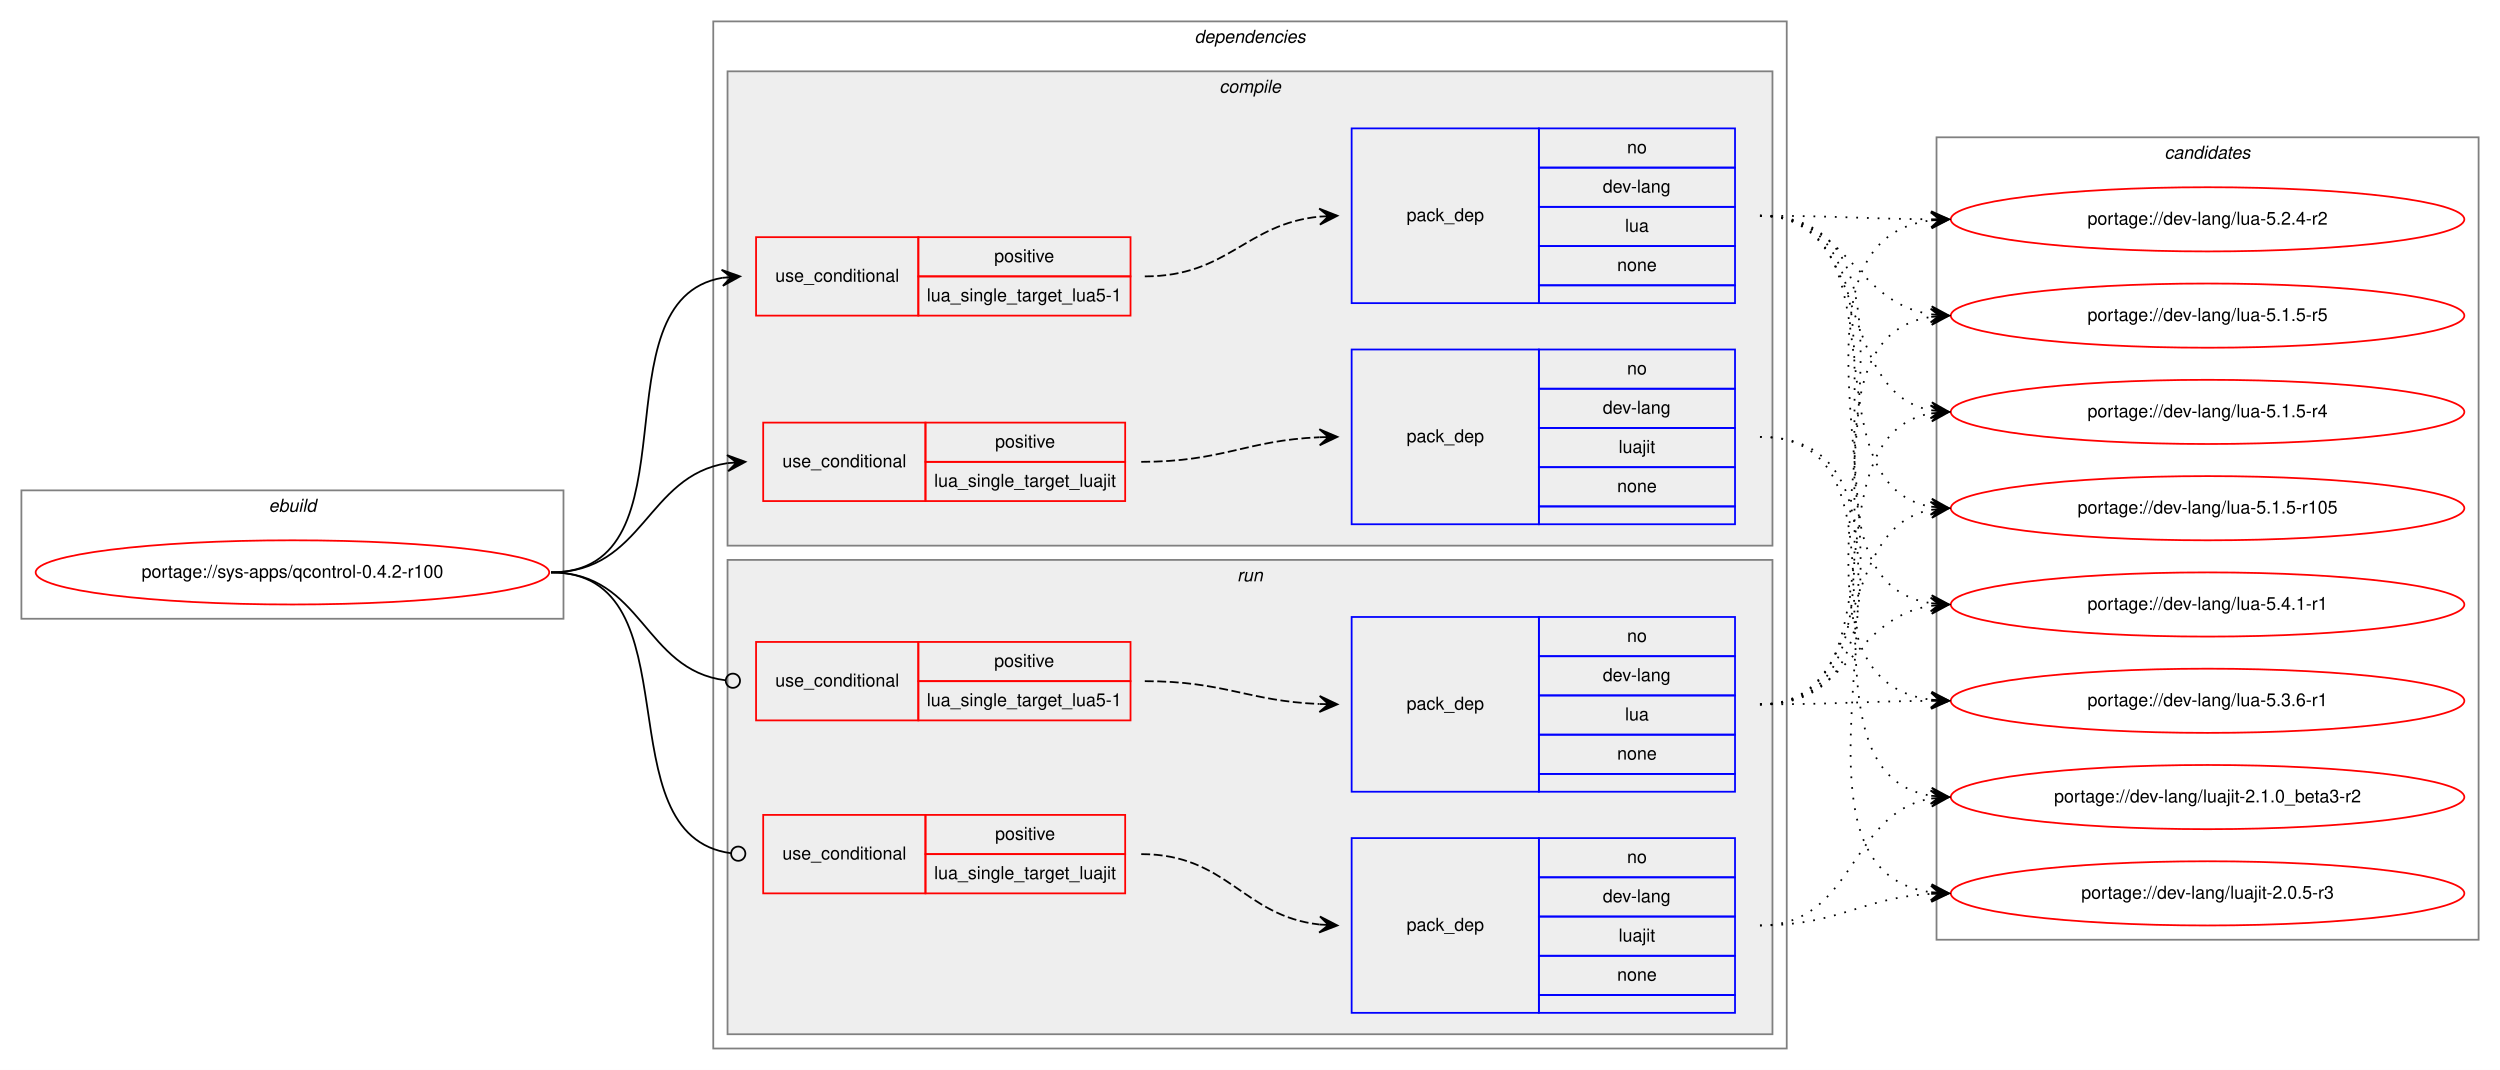
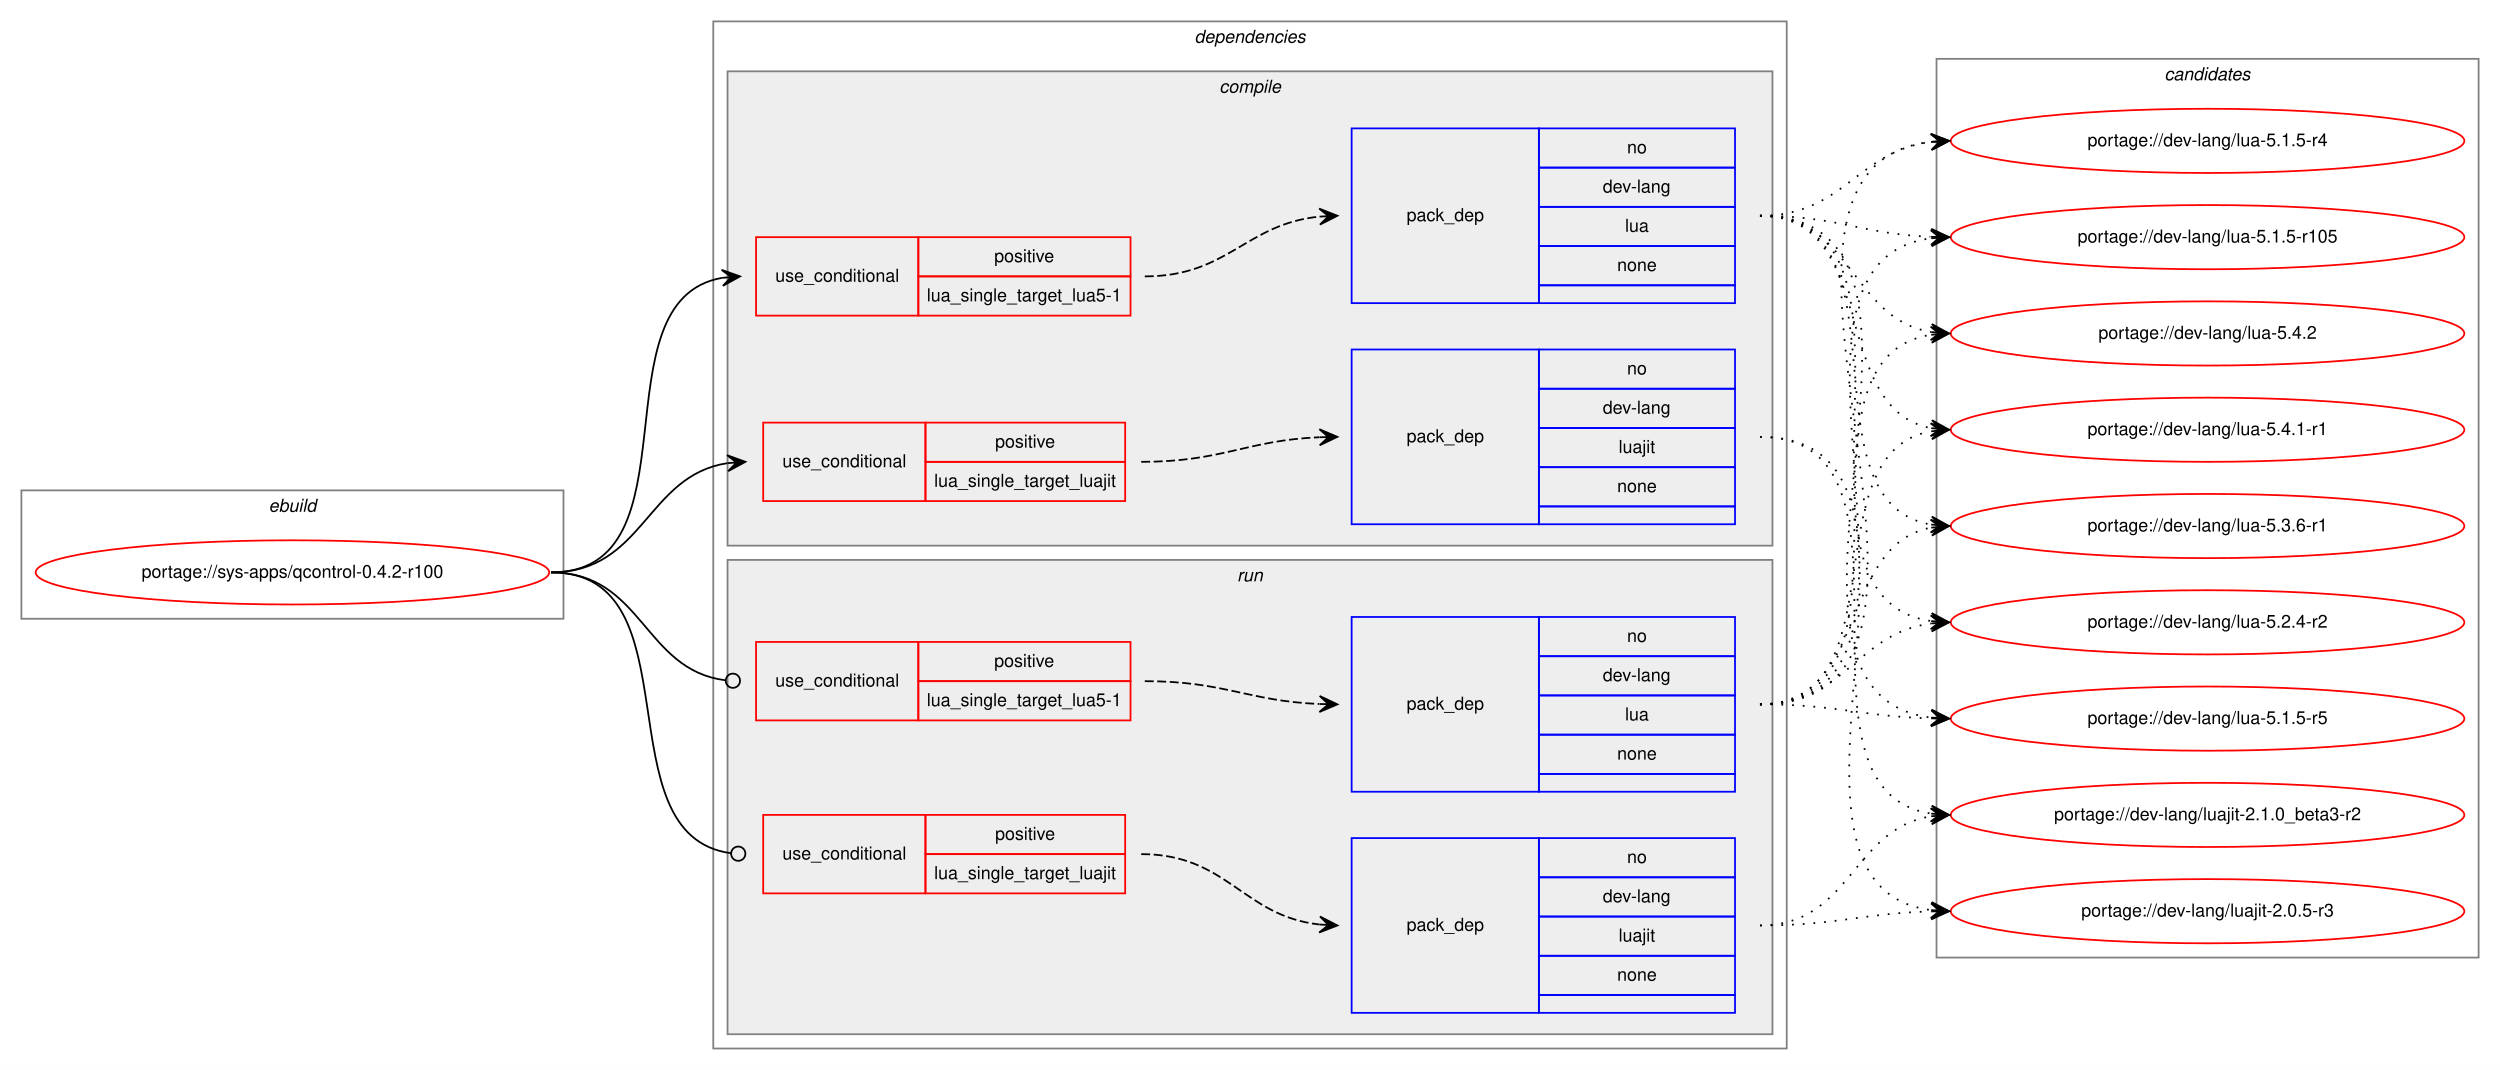
<svg xmlns="http://www.w3.org/2000/svg" xmlns:xlink="http://www.w3.org/1999/xlink" width="1402pt" height="600pt" viewBox="0.00 0.00 1402.00 600.00">
  <g id="graph0" class="graph" transform="scale(1 1) rotate(0) translate(4 596)">
    <polygon fill="white" stroke="transparent" points="-4,4 -4,-596 1398,-596 1398,4 -4,4" />
    <g id="clust1" class="cluster">
      <polygon fill="none" stroke="gray" points="8,-249 8,-321 312,-321 312,-249 8,-249" />
      <text text-anchor="start" x="146.66" y="-309" font-family="Helvetica,sans-Serif" font-style="italic" font-size="10.00">ebuild</text>
    </g>
    <g id="clust2" class="cluster">
      <polygon fill="none" stroke="gray" points="396,-8 396,-584 998,-584 998,-8 396,-8" />
      <text text-anchor="start" x="665.88" y="-572" font-family="Helvetica,sans-Serif" font-style="italic" font-size="10.00">dependencies</text>
    </g>
    <g id="clust3" class="cluster">
      <polygon fill="#eeeeee" stroke="gray" points="404,-290 404,-556 990,-556 990,-290 404,-290" />
      <text text-anchor="start" x="679.78" y="-544" font-family="Helvetica,sans-Serif" font-style="italic" font-size="10.00">compile</text>
    </g>
    <g id="clust9" class="cluster">
      <polygon fill="#eeeeee" stroke="gray" points="404,-16 404,-282 990,-282 990,-16 404,-16" />
      <text text-anchor="start" x="689.78" y="-270" font-family="Helvetica,sans-Serif" font-style="italic" font-size="10.00">run</text>
    </g>
    <g id="clust14" class="cluster">
-       <polygon fill="none" stroke="gray" points="1082,-69 1082,-519 1386,-519 1386,-69 1082,-69" />
-       <text text-anchor="start" x="1209.82" y="-507" font-family="Helvetica,sans-Serif" font-style="italic" font-size="10.00">candidates</text>
+       <polygon fill="none" stroke="gray" points="1082,-59 1082,-563 1386,-563 1386,-59 1082,-59" />
+       <text text-anchor="start" x="1209.82" y="-551" font-family="Helvetica,sans-Serif" font-style="italic" font-size="10.00">candidates</text>
    </g>
    <g id="node1" class="node">
      <g id="a_node1">
        <a xlink:href="../sys-apps/qcontrol-0.4.2-r100.svg" xlink:title="portage://sys-apps/qcontrol-0.4.2-r100">
          <ellipse fill="none" stroke="red" cx="160" cy="-275" rx="144" ry="18" />
          <text text-anchor="middle" x="160" y="-272" font-family="Helvetica,sans-Serif" font-size="10.00">portage://sys-apps/qcontrol-0.4.2-r100</text>
        </a>
      </g>
    </g>
    <g id="node2" class="node">
      <polygon fill="none" stroke="red" points="420,-419 420,-463 511,-463 511,-419 420,-419" />
      <text text-anchor="start" x="430.77" y="-438" font-family="Helvetica,sans-Serif" font-size="10.00">use_conditional</text>
      <polygon fill="none" stroke="red" points="511,-441 511,-463 630,-463 630,-441 511,-441" />
      <text text-anchor="start" x="553.55" y="-449" font-family="Helvetica,sans-Serif" font-size="10.00">positive</text>
      <polygon fill="none" stroke="red" points="511,-419 511,-441 630,-441 630,-419 511,-419" />
      <text text-anchor="start" x="515.76" y="-427" font-family="Helvetica,sans-Serif" font-size="10.00">lua_single_target_lua5-1</text>
    </g>
    <g id="edge2" class="edge">
      <path fill="none" stroke="black" d="M305,-275C388.95,-275 328.87,-427.66 401,-440.19" />
      <polygon fill="black" stroke="black" points="411,-441 400.67,-444.67 406.02,-440.59 401.03,-440.19 401.03,-440.19 401.03,-440.19 406.02,-440.59 401.4,-435.7 411,-441 411,-441" />
    </g>
    <g id="node4" class="node">
      <polygon fill="none" stroke="red" points="424,-315 424,-359 515,-359 515,-315 424,-315" />
      <text text-anchor="start" x="434.77" y="-334" font-family="Helvetica,sans-Serif" font-size="10.00">use_conditional</text>
      <polygon fill="none" stroke="red" points="515,-337 515,-359 627,-359 627,-337 515,-337" />
      <text text-anchor="start" x="554.05" y="-345" font-family="Helvetica,sans-Serif" font-size="10.00">positive</text>
      <polygon fill="none" stroke="red" points="515,-315 515,-337 627,-337 627,-315 515,-315" />
      <text text-anchor="start" x="519.88" y="-323" font-family="Helvetica,sans-Serif" font-size="10.00">lua_single_target_luajit</text>
    </g>
    <g id="edge4" class="edge">
      <path fill="none" stroke="black" d="M305,-275C357.14,-275 358.34,-329.27 403.92,-336.26" />
      <polygon fill="black" stroke="black" points="414,-337 403.7,-340.76 409.01,-336.63 404.03,-336.27 404.03,-336.27 404.03,-336.27 409.01,-336.63 404.36,-331.78 414,-337 414,-337" />
    </g>
    <g id="node6" class="node">
      <polygon fill="none" stroke="red" points="420,-192 420,-236 511,-236 511,-192 420,-192" />
      <text text-anchor="start" x="430.77" y="-211" font-family="Helvetica,sans-Serif" font-size="10.00">use_conditional</text>
      <polygon fill="none" stroke="red" points="511,-214 511,-236 630,-236 630,-214 511,-214" />
      <text text-anchor="start" x="553.55" y="-222" font-family="Helvetica,sans-Serif" font-size="10.00">positive</text>
      <polygon fill="none" stroke="red" points="511,-192 511,-214 630,-214 630,-192 511,-192" />
      <text text-anchor="start" x="515.76" y="-200" font-family="Helvetica,sans-Serif" font-size="10.00">lua_single_target_lua5-1</text>
    </g>
    <g id="edge6" class="edge">
      <path fill="none" stroke="black" d="M305,-275C356.49,-275 356.77,-220.26 402.86,-214.49" />
      <ellipse fill="none" stroke="black" cx="407.01" cy="-214.24" rx="4" ry="4" />
    </g>
    <g id="node8" class="node">
      <polygon fill="none" stroke="red" points="424,-95 424,-139 515,-139 515,-95 424,-95" />
      <text text-anchor="start" x="434.77" y="-114" font-family="Helvetica,sans-Serif" font-size="10.00">use_conditional</text>
      <polygon fill="none" stroke="red" points="515,-117 515,-139 627,-139 627,-117 515,-117" />
      <text text-anchor="start" x="554.05" y="-125" font-family="Helvetica,sans-Serif" font-size="10.00">positive</text>
      <polygon fill="none" stroke="red" points="515,-95 515,-117 627,-117 627,-95 515,-95" />
      <text text-anchor="start" x="519.88" y="-103" font-family="Helvetica,sans-Serif" font-size="10.00">lua_single_target_luajit</text>
    </g>
    <g id="edge8" class="edge">
      <path fill="none" stroke="black" d="M305,-275C387.48,-275 332.62,-127.32 405.98,-117.51" />
      <ellipse fill="none" stroke="black" cx="410.01" cy="-117.25" rx="4" ry="4" />
    </g>
    <g id="node3" class="node">
      <polygon fill="none" stroke="blue" points="754,-426 754,-524 859,-524 859,-426 754,-426" />
      <text text-anchor="start" x="784.82" y="-472" font-family="Helvetica,sans-Serif" font-size="10.00">pack_dep</text>
      <polygon fill="none" stroke="blue" points="859,-502 859,-524 969,-524 969,-502 859,-502" />
      <text text-anchor="start" x="908.44" y="-510" font-family="Helvetica,sans-Serif" font-size="10.00">no</text>
      <polygon fill="none" stroke="blue" points="859,-480 859,-502 969,-502 969,-480 859,-480" />
      <text text-anchor="start" x="894.83" y="-488" font-family="Helvetica,sans-Serif" font-size="10.00">dev-lang</text>
      <polygon fill="none" stroke="blue" points="859,-458 859,-480 969,-480 969,-458 859,-458" />
      <text text-anchor="start" x="907.33" y="-466" font-family="Helvetica,sans-Serif" font-size="10.00">lua</text>
      <polygon fill="none" stroke="blue" points="859,-436 859,-458 969,-458 969,-436 859,-436" />
      <text text-anchor="start" x="902.88" y="-444" font-family="Helvetica,sans-Serif" font-size="10.00">none</text>
      <polygon fill="none" stroke="blue" points="859,-426 859,-436 969,-436 969,-426 859,-426" />
    </g>
    <g id="edge1" class="edge">
      <path fill="none" stroke="black" stroke-dasharray="5,2" d="M638,-441C684.78,-441 694.43,-470.39 735.99,-474.52" />
      <polygon fill="black" stroke="black" points="746,-475 735.8,-479.02 741.01,-474.76 736.01,-474.52 736.01,-474.52 736.01,-474.52 741.01,-474.76 736.23,-470.03 746,-475 746,-475" />
    </g>
    <g id="node10" class="node">
      <g id="a_node10">
-         <a xlink:href="../dev-lang/lua-5.4.1-r1.svg" xlink:title="portage://dev-lang/lua-5.4.1-r1">
-           <ellipse fill="none" stroke="red" cx="1234" cy="-257" rx="144" ry="18" />
-           <text text-anchor="middle" x="1234" y="-254" font-family="Helvetica,sans-Serif" font-size="10.00">portage://dev-lang/lua-5.4.1-r1</text>
+         <a xlink:href="../dev-lang/lua-5.4.2.svg" xlink:title="portage://dev-lang/lua-5.4.2">
+           <ellipse fill="none" stroke="red" cx="1234" cy="-409" rx="144" ry="18" />
+           <text text-anchor="middle" x="1234" y="-406" font-family="Helvetica,sans-Serif" font-size="10.00">portage://dev-lang/lua-5.4.2</text>
        </a>
      </g>
    </g>
    <g id="edge9" class="edge">
-       <path fill="none" stroke="black" stroke-dasharray="1,5" d="M983,-475C1087.16,-475 988.29,-271.24 1078.97,-257.71" />
-       <polygon fill="black" stroke="black" points="1089,-257 1079.34,-262.19 1084.01,-257.35 1079.02,-257.7 1079.02,-257.7 1079.02,-257.7 1084.01,-257.35 1078.71,-253.21 1089,-257 1089,-257" />
+       <path fill="none" stroke="black" stroke-dasharray="1,5" d="M983,-475C1034.92,-475 1033.9,-417.23 1078.99,-409.79" />
+       <polygon fill="black" stroke="black" points="1089,-409 1079.38,-414.27 1084.02,-409.39 1079.03,-409.78 1079.03,-409.78 1079.03,-409.78 1084.02,-409.39 1078.68,-405.3 1089,-409 1089,-409" />
    </g>
    <g id="node11" class="node">
      <g id="a_node11">
-         <a xlink:href="../dev-lang/lua-5.3.6-r1.svg" xlink:title="portage://dev-lang/lua-5.3.6-r1">
-           <ellipse fill="none" stroke="red" cx="1234" cy="-203" rx="144" ry="18" />
-           <text text-anchor="middle" x="1234" y="-200" font-family="Helvetica,sans-Serif" font-size="10.00">portage://dev-lang/lua-5.3.6-r1</text>
+         <a xlink:href="../dev-lang/lua-5.4.1-r1.svg" xlink:title="portage://dev-lang/lua-5.4.1-r1">
+           <ellipse fill="none" stroke="red" cx="1234" cy="-355" rx="144" ry="18" />
+           <text text-anchor="middle" x="1234" y="-352" font-family="Helvetica,sans-Serif" font-size="10.00">portage://dev-lang/lua-5.4.1-r1</text>
        </a>
      </g>
    </g>
    <g id="edge10" class="edge">
-       <path fill="none" stroke="black" stroke-dasharray="1,5" d="M983,-475C1109.2,-475 967.44,-217.67 1078.98,-203.6" />
-       <polygon fill="black" stroke="black" points="1089,-203 1079.29,-208.09 1084.01,-203.3 1079.02,-203.6 1079.02,-203.6 1079.02,-203.6 1084.01,-203.3 1078.75,-199.1 1089,-203 1089,-203" />
+       <path fill="none" stroke="black" stroke-dasharray="1,5" d="M983,-475C1050.55,-475 1021.25,-366.88 1078.96,-355.9" />
+       <polygon fill="black" stroke="black" points="1089,-355 1079.44,-360.37 1084.02,-355.45 1079.04,-355.89 1079.04,-355.89 1079.04,-355.89 1084.02,-355.45 1078.64,-351.41 1089,-355 1089,-355" />
    </g>
    <g id="node12" class="node">
      <g id="a_node12">
-         <a xlink:href="../dev-lang/lua-5.2.4-r2.svg" xlink:title="portage://dev-lang/lua-5.2.4-r2">
-           <ellipse fill="none" stroke="red" cx="1234" cy="-473" rx="144" ry="18" />
-           <text text-anchor="middle" x="1234" y="-470" font-family="Helvetica,sans-Serif" font-size="10.00">portage://dev-lang/lua-5.2.4-r2</text>
+         <a xlink:href="../dev-lang/lua-5.3.6-r1.svg" xlink:title="portage://dev-lang/lua-5.3.6-r1">
+           <ellipse fill="none" stroke="red" cx="1234" cy="-301" rx="144" ry="18" />
+           <text text-anchor="middle" x="1234" y="-298" font-family="Helvetica,sans-Serif" font-size="10.00">portage://dev-lang/lua-5.3.6-r1</text>
        </a>
      </g>
    </g>
    <g id="edge11" class="edge">
-       <path fill="none" stroke="black" stroke-dasharray="1,5" d="M983,-475C1026.44,-475 1039.83,-473.3 1078.57,-473.03" />
-       <polygon fill="black" stroke="black" points="1089,-473 1079.02,-477.53 1084,-473.02 1079,-473.03 1079,-473.03 1079,-473.03 1084,-473.02 1078.99,-468.53 1089,-473 1089,-473" />
+       <path fill="none" stroke="black" stroke-dasharray="1,5" d="M983,-475C1069.84,-475 1004.33,-314.98 1078.67,-301.85" />
+       <polygon fill="black" stroke="black" points="1089,-301 1079.4,-306.31 1084.02,-301.41 1079.03,-301.82 1079.03,-301.82 1079.03,-301.82 1084.02,-301.41 1078.66,-297.34 1089,-301 1089,-301" />
    </g>
    <g id="node13" class="node">
      <g id="a_node13">
-         <a xlink:href="../dev-lang/lua-5.1.5-r5.svg" xlink:title="portage://dev-lang/lua-5.1.5-r5">
-           <ellipse fill="none" stroke="red" cx="1234" cy="-419" rx="144" ry="18" />
-           <text text-anchor="middle" x="1234" y="-416" font-family="Helvetica,sans-Serif" font-size="10.00">portage://dev-lang/lua-5.1.5-r5</text>
+         <a xlink:href="../dev-lang/lua-5.2.4-r2.svg" xlink:title="portage://dev-lang/lua-5.2.4-r2">
+           <ellipse fill="none" stroke="red" cx="1234" cy="-247" rx="144" ry="18" />
+           <text text-anchor="middle" x="1234" y="-244" font-family="Helvetica,sans-Serif" font-size="10.00">portage://dev-lang/lua-5.2.4-r2</text>
        </a>
      </g>
    </g>
    <g id="edge12" class="edge">
-       <path fill="none" stroke="black" stroke-dasharray="1,5" d="M983,-475C1032.64,-475 1035.54,-426.39 1078.79,-419.75" />
-       <polygon fill="black" stroke="black" points="1089,-419 1079.36,-424.22 1084.01,-419.37 1079.03,-419.73 1079.03,-419.73 1079.03,-419.73 1084.01,-419.37 1078.7,-415.24 1089,-419 1089,-419" />
+       <path fill="none" stroke="black" stroke-dasharray="1,5" d="M983,-475C1091.15,-475 984.59,-261.46 1078.9,-247.7" />
+       <polygon fill="black" stroke="black" points="1089,-247 1079.33,-252.18 1084.01,-247.34 1079.02,-247.69 1079.02,-247.69 1079.02,-247.69 1084.01,-247.34 1078.71,-243.2 1089,-247 1089,-247" />
    </g>
    <g id="node14" class="node">
      <g id="a_node14">
-         <a xlink:href="../dev-lang/lua-5.1.5-r4.svg" xlink:title="portage://dev-lang/lua-5.1.5-r4">
-           <ellipse fill="none" stroke="red" cx="1234" cy="-365" rx="144" ry="18" />
-           <text text-anchor="middle" x="1234" y="-362" font-family="Helvetica,sans-Serif" font-size="10.00">portage://dev-lang/lua-5.1.5-r4</text>
+         <a xlink:href="../dev-lang/lua-5.1.5-r5.svg" xlink:title="portage://dev-lang/lua-5.1.5-r5">
+           <ellipse fill="none" stroke="red" cx="1234" cy="-193" rx="144" ry="18" />
+           <text text-anchor="middle" x="1234" y="-190" font-family="Helvetica,sans-Serif" font-size="10.00">portage://dev-lang/lua-5.1.5-r5</text>
        </a>
      </g>
    </g>
    <g id="edge13" class="edge">
-       <path fill="none" stroke="black" stroke-dasharray="1,5" d="M983,-475C1047.18,-475 1024.07,-376.7 1078.71,-365.95" />
-       <polygon fill="black" stroke="black" points="1089,-365 1079.46,-370.4 1084.02,-365.46 1079.04,-365.92 1079.04,-365.92 1079.04,-365.92 1084.02,-365.46 1078.63,-361.44 1089,-365 1089,-365" />
+       <path fill="none" stroke="black" stroke-dasharray="1,5" d="M983,-475C1113.36,-475 963.43,-207.68 1079.01,-193.58" />
+       <polygon fill="black" stroke="black" points="1089,-193 1079.28,-198.07 1084.01,-193.29 1079.02,-193.58 1079.02,-193.58 1079.02,-193.58 1084.01,-193.29 1078.76,-189.09 1089,-193 1089,-193" />
    </g>
    <g id="node15" class="node">
      <g id="a_node15">
+         <a xlink:href="../dev-lang/lua-5.1.5-r4.svg" xlink:title="portage://dev-lang/lua-5.1.5-r4">
+           <ellipse fill="none" stroke="red" cx="1234" cy="-517" rx="144" ry="18" />
+           <text text-anchor="middle" x="1234" y="-514" font-family="Helvetica,sans-Serif" font-size="10.00">portage://dev-lang/lua-5.1.5-r4</text>
+         </a>
+       </g>
+     </g>
+     <g id="edge14" class="edge">
+       <path fill="none" stroke="black" stroke-dasharray="1,5" d="M983,-475C1030.11,-475 1037.44,-511.3 1078.96,-516.41" />
+       <polygon fill="black" stroke="black" points="1089,-517 1078.75,-520.9 1084.01,-516.7 1079.02,-516.41 1079.02,-516.41 1079.02,-516.41 1084.01,-516.7 1079.28,-511.92 1089,-517 1089,-517" />
+     </g>
+     <g id="node16" class="node">
+       <g id="a_node16">
        <a xlink:href="../dev-lang/lua-5.1.5-r105.svg" xlink:title="portage://dev-lang/lua-5.1.5-r105">
-           <ellipse fill="none" stroke="red" cx="1234" cy="-311" rx="144" ry="18" />
-           <text text-anchor="middle" x="1234" y="-308" font-family="Helvetica,sans-Serif" font-size="10.00">portage://dev-lang/lua-5.1.5-r105</text>
-         </a>
-       </g>
-     </g>
-     <g id="edge14" class="edge">
-       <path fill="none" stroke="black" stroke-dasharray="1,5" d="M983,-475C1066.06,-475 1007.73,-324.79 1078.64,-311.88" />
-       <polygon fill="black" stroke="black" points="1089,-311 1079.42,-316.33 1084.02,-311.42 1079.04,-311.85 1079.04,-311.85 1079.04,-311.85 1084.02,-311.42 1078.65,-307.37 1089,-311 1089,-311" />
+           <ellipse fill="none" stroke="red" cx="1234" cy="-463" rx="144" ry="18" />
+           <text text-anchor="middle" x="1234" y="-460" font-family="Helvetica,sans-Serif" font-size="10.00">portage://dev-lang/lua-5.1.5-r105</text>
+         </a>
+       </g>
+     </g>
+     <g id="edge15" class="edge">
+       <path fill="none" stroke="black" stroke-dasharray="1,5" d="M983,-475C1026.71,-475 1039.62,-464.8 1078.52,-463.21" />
+       <polygon fill="black" stroke="black" points="1089,-463 1079.09,-467.7 1084,-463.1 1079,-463.2 1079,-463.2 1079,-463.2 1084,-463.1 1078.91,-458.7 1089,-463 1089,-463" />
    </g>
    <g id="node5" class="node">
      <polygon fill="none" stroke="blue" points="754,-302 754,-400 859,-400 859,-302 754,-302" />
      <text text-anchor="start" x="784.82" y="-348" font-family="Helvetica,sans-Serif" font-size="10.00">pack_dep</text>
      <polygon fill="none" stroke="blue" points="859,-378 859,-400 969,-400 969,-378 859,-378" />
      <text text-anchor="start" x="908.44" y="-386" font-family="Helvetica,sans-Serif" font-size="10.00">no</text>
      <polygon fill="none" stroke="blue" points="859,-356 859,-378 969,-378 969,-356 859,-356" />
      <text text-anchor="start" x="894.83" y="-364" font-family="Helvetica,sans-Serif" font-size="10.00">dev-lang</text>
      <polygon fill="none" stroke="blue" points="859,-334 859,-356 969,-356 969,-334 859,-334" />
      <text text-anchor="start" x="903.72" y="-342" font-family="Helvetica,sans-Serif" font-size="10.00">luajit</text>
      <polygon fill="none" stroke="blue" points="859,-312 859,-334 969,-334 969,-312 859,-312" />
      <text text-anchor="start" x="902.88" y="-320" font-family="Helvetica,sans-Serif" font-size="10.00">none</text>
      <polygon fill="none" stroke="blue" points="859,-302 859,-312 969,-312 969,-302 859,-302" />
    </g>
    <g id="edge3" class="edge">
      <path fill="none" stroke="black" stroke-dasharray="5,2" d="M636,-337C681.72,-337 694.87,-349.05 735.88,-350.79" />
      <polygon fill="black" stroke="black" points="746,-351 735.91,-355.29 741,-350.9 736,-350.79 736,-350.79 736,-350.79 741,-350.9 736.09,-346.29 746,-351 746,-351" />
    </g>
-     <g id="node16" class="node">
-       <g id="a_node16">
-         <a xlink:href="../dev-lang/luajit-2.1.0_beta3-r2.svg" xlink:title="portage://dev-lang/luajit-2.1.0_beta3-r2">
-           <ellipse fill="none" stroke="red" cx="1234" cy="-149" rx="144" ry="18" />
-           <text text-anchor="middle" x="1234" y="-146" font-family="Helvetica,sans-Serif" font-size="10.00">portage://dev-lang/luajit-2.1.0_beta3-r2</text>
-         </a>
-       </g>
-     </g>
-     <g id="edge15" class="edge">
-       <path fill="none" stroke="black" stroke-dasharray="1,5" d="M983,-351C1080.82,-351 994.17,-162.95 1079.02,-149.73" />
-       <polygon fill="black" stroke="black" points="1089,-149 1079.36,-154.22 1084.01,-149.37 1079.03,-149.73 1079.03,-149.73 1079.03,-149.73 1084.01,-149.37 1078.7,-145.24 1089,-149 1089,-149" />
-     </g>
    <g id="node17" class="node">
      <g id="a_node17">
+         <a xlink:href="../dev-lang/luajit-2.1.0_beta3-r2.svg" xlink:title="portage://dev-lang/luajit-2.1.0_beta3-r2">
+           <ellipse fill="none" stroke="red" cx="1234" cy="-139" rx="144" ry="18" />
+           <text text-anchor="middle" x="1234" y="-136" font-family="Helvetica,sans-Serif" font-size="10.00">portage://dev-lang/luajit-2.1.0_beta3-r2</text>
+         </a>
+       </g>
+     </g>
+     <g id="edge16" class="edge">
+       <path fill="none" stroke="black" stroke-dasharray="1,5" d="M983,-351C1084.74,-351 990.57,-153.24 1078.92,-139.73" />
+       <polygon fill="black" stroke="black" points="1089,-139 1079.35,-144.21 1084.01,-139.36 1079.03,-139.72 1079.03,-139.72 1079.03,-139.72 1084.01,-139.36 1078.7,-135.23 1089,-139 1089,-139" />
+     </g>
+     <g id="node18" class="node">
+       <g id="a_node18">
        <a xlink:href="../dev-lang/luajit-2.0.5-r3.svg" xlink:title="portage://dev-lang/luajit-2.0.5-r3">
-           <ellipse fill="none" stroke="red" cx="1234" cy="-95" rx="144" ry="18" />
-           <text text-anchor="middle" x="1234" y="-92" font-family="Helvetica,sans-Serif" font-size="10.00">portage://dev-lang/luajit-2.0.5-r3</text>
-         </a>
-       </g>
-     </g>
-     <g id="edge16" class="edge">
-       <path fill="none" stroke="black" stroke-dasharray="1,5" d="M983,-351C1102.54,-351 973.85,-109.78 1078.84,-95.65" />
-       <polygon fill="black" stroke="black" points="1089,-95 1079.31,-100.13 1084.01,-95.32 1079.02,-95.64 1079.02,-95.64 1079.02,-95.64 1084.01,-95.32 1078.73,-91.14 1089,-95 1089,-95" />
+           <ellipse fill="none" stroke="red" cx="1234" cy="-85" rx="144" ry="18" />
+           <text text-anchor="middle" x="1234" y="-82" font-family="Helvetica,sans-Serif" font-size="10.00">portage://dev-lang/luajit-2.0.5-r3</text>
+         </a>
+       </g>
+     </g>
+     <g id="edge17" class="edge">
+       <path fill="none" stroke="black" stroke-dasharray="1,5" d="M983,-351C1106.66,-351 969.93,-99.85 1078.84,-85.63" />
+       <polygon fill="black" stroke="black" points="1089,-85 1079.3,-90.11 1084.01,-85.31 1079.02,-85.62 1079.02,-85.62 1079.02,-85.62 1084.01,-85.31 1078.74,-81.13 1089,-85 1089,-85" />
    </g>
    <g id="node7" class="node">
      <polygon fill="none" stroke="blue" points="754,-152 754,-250 859,-250 859,-152 754,-152" />
      <text text-anchor="start" x="784.82" y="-198" font-family="Helvetica,sans-Serif" font-size="10.00">pack_dep</text>
      <polygon fill="none" stroke="blue" points="859,-228 859,-250 969,-250 969,-228 859,-228" />
      <text text-anchor="start" x="908.44" y="-236" font-family="Helvetica,sans-Serif" font-size="10.00">no</text>
      <polygon fill="none" stroke="blue" points="859,-206 859,-228 969,-228 969,-206 859,-206" />
      <text text-anchor="start" x="894.83" y="-214" font-family="Helvetica,sans-Serif" font-size="10.00">dev-lang</text>
      <polygon fill="none" stroke="blue" points="859,-184 859,-206 969,-206 969,-184 859,-184" />
      <text text-anchor="start" x="907.33" y="-192" font-family="Helvetica,sans-Serif" font-size="10.00">lua</text>
      <polygon fill="none" stroke="blue" points="859,-162 859,-184 969,-184 969,-162 859,-162" />
      <text text-anchor="start" x="902.88" y="-170" font-family="Helvetica,sans-Serif" font-size="10.00">none</text>
      <polygon fill="none" stroke="blue" points="859,-152 859,-162 969,-162 969,-152 859,-152" />
    </g>
    <g id="edge5" class="edge">
      <path fill="none" stroke="black" stroke-dasharray="5,2" d="M638,-214C682.76,-214 695.77,-202.86 735.82,-201.2" />
      <polygon fill="black" stroke="black" points="746,-201 736.09,-205.7 741,-201.1 736,-201.2 736,-201.2 736,-201.2 741,-201.1 735.91,-196.7 746,-201 746,-201" />
    </g>
-     <g id="edge17" class="edge">
-       <path fill="none" stroke="black" stroke-dasharray="1,5" d="M983,-201C1032.64,-201 1035.54,-249.61 1078.79,-256.25" />
-       <polygon fill="black" stroke="black" points="1089,-257 1078.7,-260.76 1084.01,-256.63 1079.03,-256.27 1079.03,-256.27 1079.03,-256.27 1084.01,-256.63 1079.36,-251.78 1089,-257 1089,-257" />
-     </g>
    <g id="edge18" class="edge">
-       <path fill="none" stroke="black" stroke-dasharray="1,5" d="M983,-201C1026.44,-201 1039.83,-202.7 1078.57,-202.97" />
-       <polygon fill="black" stroke="black" points="1089,-203 1078.99,-207.47 1084,-202.98 1079,-202.97 1079,-202.97 1079,-202.97 1084,-202.98 1079.02,-198.47 1089,-203 1089,-203" />
+       <path fill="none" stroke="black" stroke-dasharray="1,5" d="M983,-201C1083.11,-201 992.13,-394.63 1078.8,-408.25" />
+       <polygon fill="black" stroke="black" points="1089,-409 1078.7,-412.75 1084.01,-408.63 1079.03,-408.26 1079.03,-408.26 1079.03,-408.26 1084.01,-408.63 1079.36,-403.78 1089,-409 1089,-409" />
    </g>
    <g id="edge19" class="edge">
-       <path fill="none" stroke="black" stroke-dasharray="1,5" d="M983,-201C1109.2,-201 967.44,-458.33 1078.98,-472.4" />
-       <polygon fill="black" stroke="black" points="1089,-473 1078.75,-476.9 1084.01,-472.7 1079.02,-472.4 1079.02,-472.4 1079.02,-472.4 1084.01,-472.7 1079.29,-467.91 1089,-473 1089,-473" />
+       <path fill="none" stroke="black" stroke-dasharray="1,5" d="M983,-201C1062.36,-201 1011.03,-341.47 1078.64,-354.1" />
+       <polygon fill="black" stroke="black" points="1089,-355 1078.65,-358.61 1084.02,-354.56 1079.04,-354.13 1079.04,-354.13 1079.04,-354.13 1084.02,-354.56 1079.43,-349.65 1089,-355 1089,-355" />
    </g>
    <g id="edge20" class="edge">
-       <path fill="none" stroke="black" stroke-dasharray="1,5" d="M983,-201C1087.16,-201 988.29,-404.76 1078.97,-418.29" />
-       <polygon fill="black" stroke="black" points="1089,-419 1078.71,-422.79 1084.01,-418.65 1079.02,-418.3 1079.02,-418.3 1079.02,-418.3 1084.01,-418.65 1079.34,-413.81 1089,-419 1089,-419" />
+       <path fill="none" stroke="black" stroke-dasharray="1,5" d="M983,-201C1044.1,-201 1026.62,-289.99 1078.81,-300.07" />
+       <polygon fill="black" stroke="black" points="1089,-301 1078.63,-304.58 1084.02,-300.55 1079.04,-300.09 1079.04,-300.09 1079.04,-300.09 1084.02,-300.55 1079.45,-295.61 1089,-301 1089,-301" />
    </g>
    <g id="edge21" class="edge">
-       <path fill="none" stroke="black" stroke-dasharray="1,5" d="M983,-201C1066.06,-201 1007.73,-351.21 1078.64,-364.12" />
-       <polygon fill="black" stroke="black" points="1089,-365 1078.65,-368.63 1084.02,-364.58 1079.04,-364.15 1079.04,-364.15 1079.04,-364.15 1084.02,-364.58 1079.42,-359.67 1089,-365 1089,-365" />
+       <path fill="none" stroke="black" stroke-dasharray="1,5" d="M983,-201C1030.74,-201 1036.94,-240.76 1078.85,-246.35" />
+       <polygon fill="black" stroke="black" points="1089,-247 1078.73,-250.85 1084.01,-246.68 1079.02,-246.36 1079.02,-246.36 1079.02,-246.36 1084.01,-246.68 1079.31,-241.87 1089,-247 1089,-247" />
    </g>
    <g id="edge22" class="edge">
-       <path fill="none" stroke="black" stroke-dasharray="1,5" d="M983,-201C1047.18,-201 1024.07,-299.3 1078.71,-310.05" />
-       <polygon fill="black" stroke="black" points="1089,-311 1078.63,-314.56 1084.02,-310.54 1079.04,-310.08 1079.04,-310.08 1079.04,-310.08 1084.02,-310.54 1079.46,-305.6 1089,-311 1089,-311" />
+       <path fill="none" stroke="black" stroke-dasharray="1,5" d="M983,-201C1026.55,-201 1039.74,-194.2 1078.55,-193.14" />
+       <polygon fill="black" stroke="black" points="1089,-193 1079.06,-197.63 1084,-193.07 1079,-193.13 1079,-193.13 1079,-193.13 1084,-193.07 1078.94,-188.63 1089,-193 1089,-193" />
+     </g>
+     <g id="edge23" class="edge">
+       <path fill="none" stroke="black" stroke-dasharray="1,5" d="M983,-201C1127.52,-201 949.95,-501.76 1078.75,-516.44" />
+       <polygon fill="black" stroke="black" points="1089,-517 1078.77,-520.95 1084.01,-516.73 1079.01,-516.46 1079.01,-516.46 1079.01,-516.46 1084.01,-516.73 1079.26,-511.97 1089,-517 1089,-517" />
+     </g>
+     <g id="edge24" class="edge">
+       <path fill="none" stroke="black" stroke-dasharray="1,5" d="M983,-201C1105.06,-201 971.39,-448.37 1078.97,-462.38" />
+       <polygon fill="black" stroke="black" points="1089,-463 1078.74,-466.88 1084.01,-462.69 1079.02,-462.38 1079.02,-462.38 1079.02,-462.38 1084.01,-462.69 1079.3,-457.89 1089,-463 1089,-463" />
    </g>
    <g id="node9" class="node">
      <polygon fill="none" stroke="blue" points="754,-28 754,-126 859,-126 859,-28 754,-28" />
      <text text-anchor="start" x="784.82" y="-74" font-family="Helvetica,sans-Serif" font-size="10.00">pack_dep</text>
      <polygon fill="none" stroke="blue" points="859,-104 859,-126 969,-126 969,-104 859,-104" />
      <text text-anchor="start" x="908.44" y="-112" font-family="Helvetica,sans-Serif" font-size="10.00">no</text>
      <polygon fill="none" stroke="blue" points="859,-82 859,-104 969,-104 969,-82 859,-82" />
      <text text-anchor="start" x="894.83" y="-90" font-family="Helvetica,sans-Serif" font-size="10.00">dev-lang</text>
      <polygon fill="none" stroke="blue" points="859,-60 859,-82 969,-82 969,-60 859,-60" />
      <text text-anchor="start" x="903.72" y="-68" font-family="Helvetica,sans-Serif" font-size="10.00">luajit</text>
      <polygon fill="none" stroke="blue" points="859,-38 859,-60 969,-60 969,-38 859,-38" />
      <text text-anchor="start" x="902.88" y="-46" font-family="Helvetica,sans-Serif" font-size="10.00">none</text>
      <polygon fill="none" stroke="blue" points="859,-28 859,-38 969,-38 969,-28 859,-28" />
    </g>
    <g id="edge7" class="edge">
      <path fill="none" stroke="black" stroke-dasharray="5,2" d="M636,-117C684.46,-117 692.95,-82.28 735.95,-77.54" />
      <polygon fill="black" stroke="black" points="746,-77 736.25,-82.03 741.01,-77.27 736.01,-77.53 736.01,-77.53 736.01,-77.53 741.01,-77.27 735.77,-73.04 746,-77 746,-77" />
    </g>
-     <g id="edge23" class="edge">
-       <path fill="none" stroke="black" stroke-dasharray="1,5" d="M983,-77C1036.28,-77 1032.8,-140.02 1078.76,-148.14" />
-       <polygon fill="black" stroke="black" points="1089,-149 1078.66,-152.65 1084.02,-148.58 1079.03,-148.16 1079.03,-148.16 1079.03,-148.16 1084.02,-148.58 1079.41,-143.68 1089,-149 1089,-149" />
-     </g>
-     <g id="edge24" class="edge">
-       <path fill="none" stroke="black" stroke-dasharray="1,5" d="M983,-77C1027.24,-77 1039.46,-92.43 1078.95,-94.72" />
-       <polygon fill="black" stroke="black" points="1089,-95 1078.88,-99.22 1084,-94.86 1079,-94.72 1079,-94.72 1079,-94.72 1084,-94.86 1079.13,-90.22 1089,-95 1089,-95" />
+     <g id="edge25" class="edge">
+       <path fill="none" stroke="black" stroke-dasharray="1,5" d="M983,-77C1033.95,-77 1034.59,-131.04 1078.86,-138.22" />
+       <polygon fill="black" stroke="black" points="1089,-139 1078.68,-142.72 1084.01,-138.61 1079.03,-138.23 1079.03,-138.23 1079.03,-138.23 1084.01,-138.61 1079.38,-133.74 1089,-139 1089,-139" />
+     </g>
+     <g id="edge26" class="edge">
+       <path fill="none" stroke="black" stroke-dasharray="1,5" d="M983,-77C1026.55,-77 1039.74,-83.8 1078.55,-84.86" />
+       <polygon fill="black" stroke="black" points="1089,-85 1078.94,-89.37 1084,-84.93 1079,-84.87 1079,-84.87 1079,-84.87 1084,-84.93 1079.06,-80.37 1089,-85 1089,-85" />
    </g>
  </g>
</svg>
